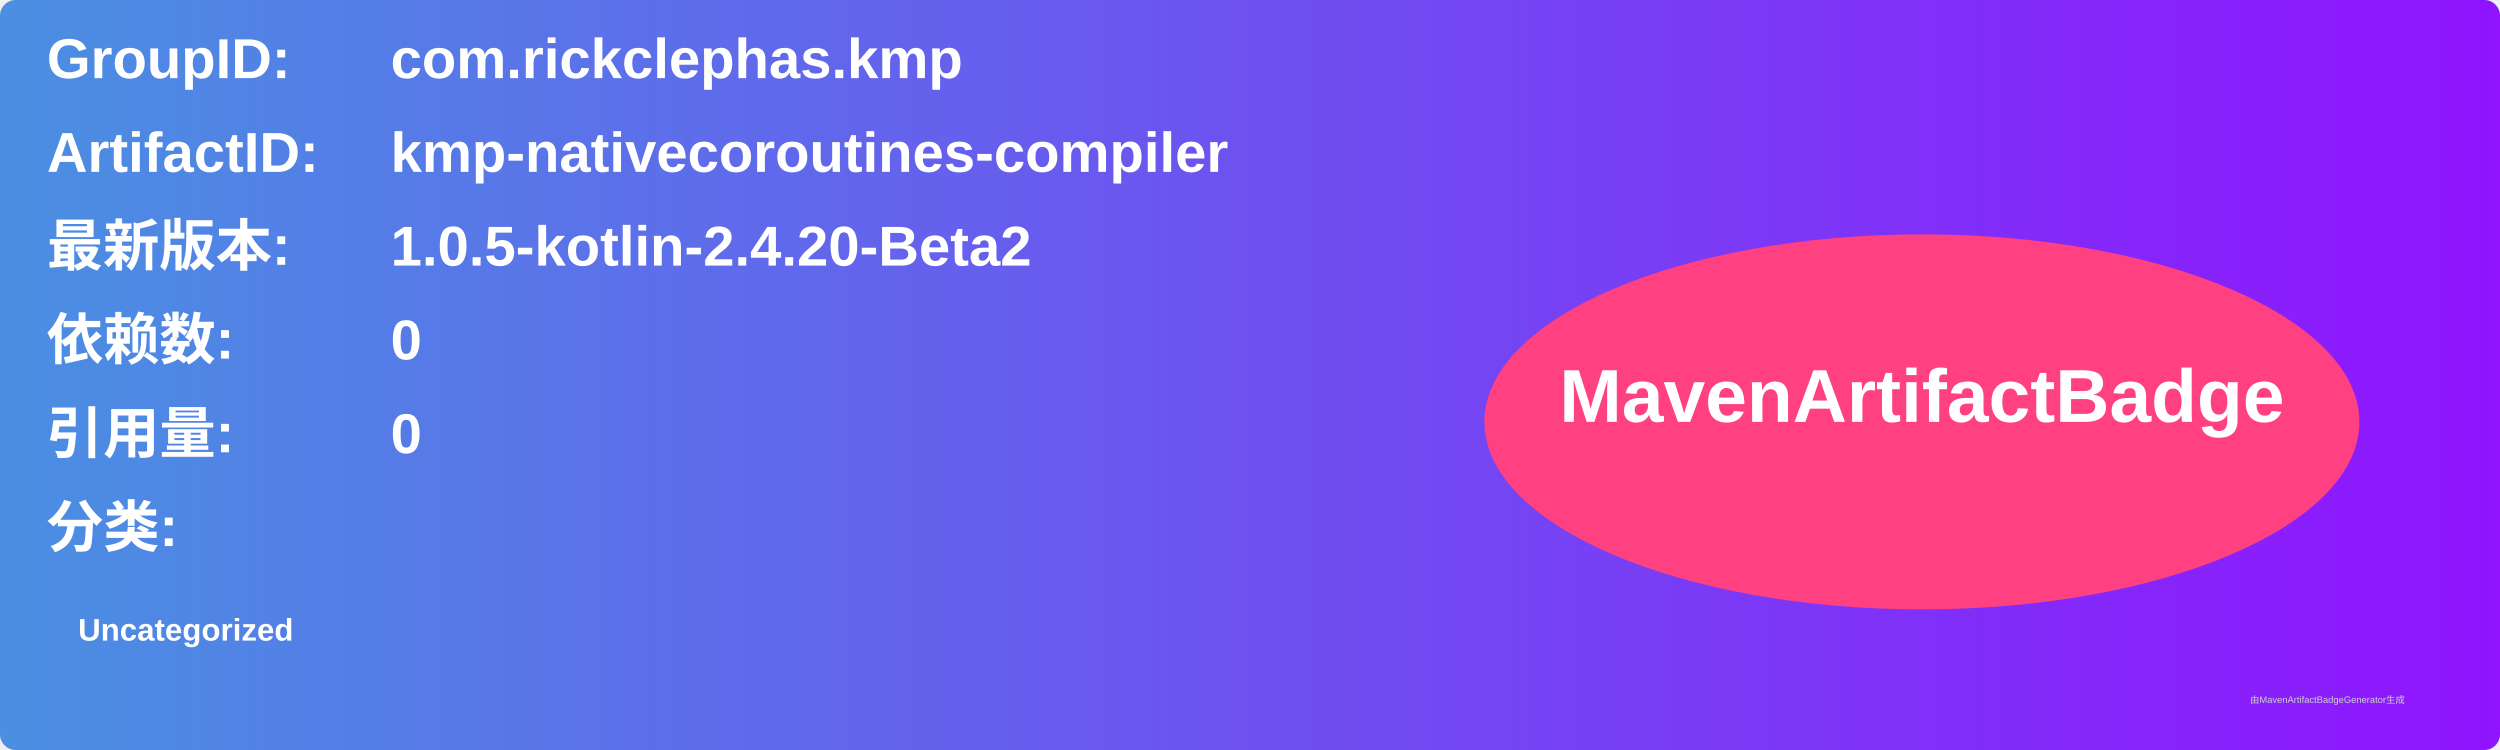
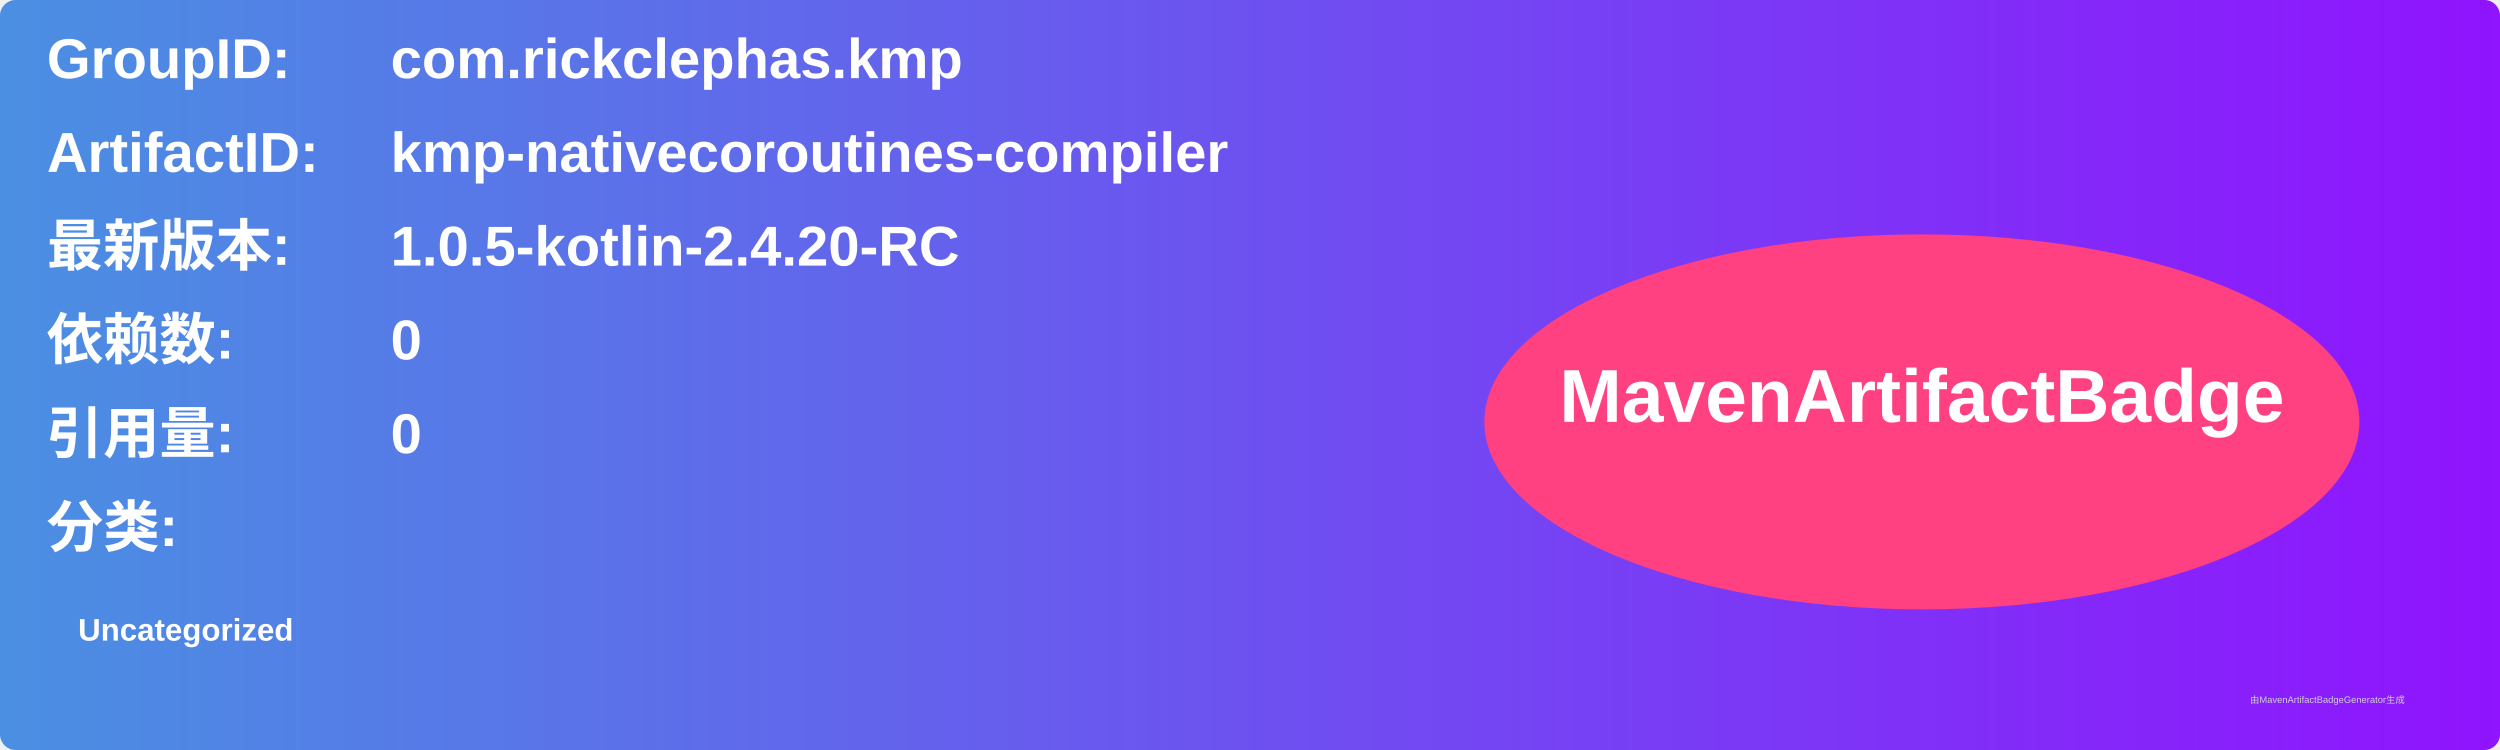
<svg xmlns="http://www.w3.org/2000/svg" width="800" height="240" viewBox="0 0 800 240">
  <linearGradient id="grad" x1="0%" y1="0%" x2="100%" y2="0%">
    <stop offset="0%" stop-color="#4a90e2" />
    <stop offset="100%" stop-color="#9013fe" />
  </linearGradient>
  <rect width="100%" height="100%" rx="5" ry="5" fill="url(#grad)" />
  <g transform="translate(15, 15)">
    <text x="0" y="10" font-family="Arial" font-size="18" fill="white" font-weight="bold" width="260">GroupID:</text>
    <text x="110" y="10" font-family="Arial" font-size="18" fill="white" font-weight="bold" width="460">com.rickclephas.kmp</text>
    <text x="0" y="40" font-family="Arial" font-size="18" fill="white" font-weight="bold" width="260">ArtifactID:</text>
    <text x="110" y="40" font-family="Arial" font-size="18" fill="white" font-weight="bold" width="460">kmp-nativecoroutines-compiler</text>
    <text x="0" y="70" font-family="Arial" font-size="18" fill="white" font-weight="bold">最新版本:</text>
    <text x="110" y="70" font-family="Arial" font-size="18" fill="white" font-weight="bold">
-       <tspan font-weight="bold">1.0.5-kotlin-2.4.20-Beta2</tspan>
+       <tspan font-weight="bold">1.0.5-kotlin-2.4.20-RC</tspan>
    </text>
    <text x="0" y="100" font-family="Arial" font-size="18" fill="white" font-weight="bold">依赖数: </text>
    <text x="110" y="100" font-family="Arial" font-size="18" fill="white">
      <tspan font-weight="bold">0</tspan>
    </text>
    <text x="0" y="130" font-family="Arial" font-size="18" fill="white" font-weight="bold">引用量: </text>
    <text x="110" y="130" font-family="Arial" font-size="18" fill="white">
      <tspan font-weight="bold">0</tspan>
    </text>
    <text x="0" y="160" font-family="Arial" font-size="18" fill="white" font-weight="bold">分类:</text>
    <text x="10" y="190" font-family="Arial" font-size="10" fill="white">
      <tspan font-weight="bold">Uncategorized</tspan>
    </text>
    <ellipse cx="600" cy="120" rx="140" ry="60" fill="#ff4081" />
    <text x="600" y="120" text-anchor="middle" font-family="Arial" font-size="24" fill="white" font-weight="bold">MavenArtifactBadge</text>
  </g>
  <text x="720" y="225" font-family="Arial" font-size="3" fill="#d0d0d0">由MavenArtifactBadgeGenerator生成</text>
</svg>
